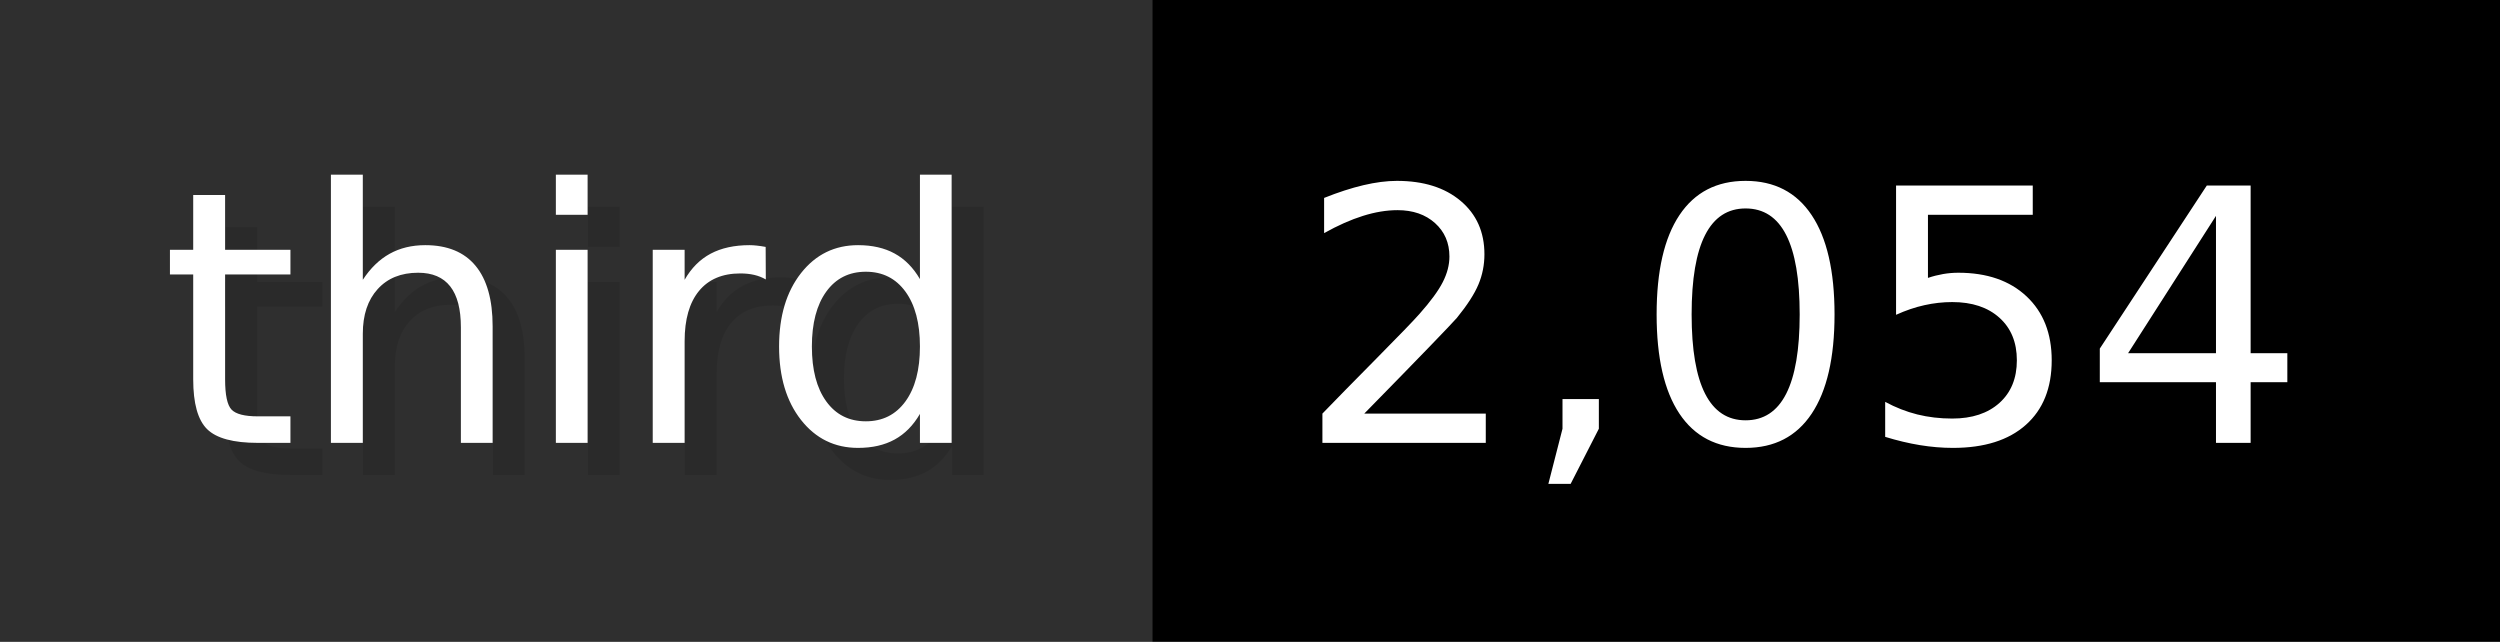
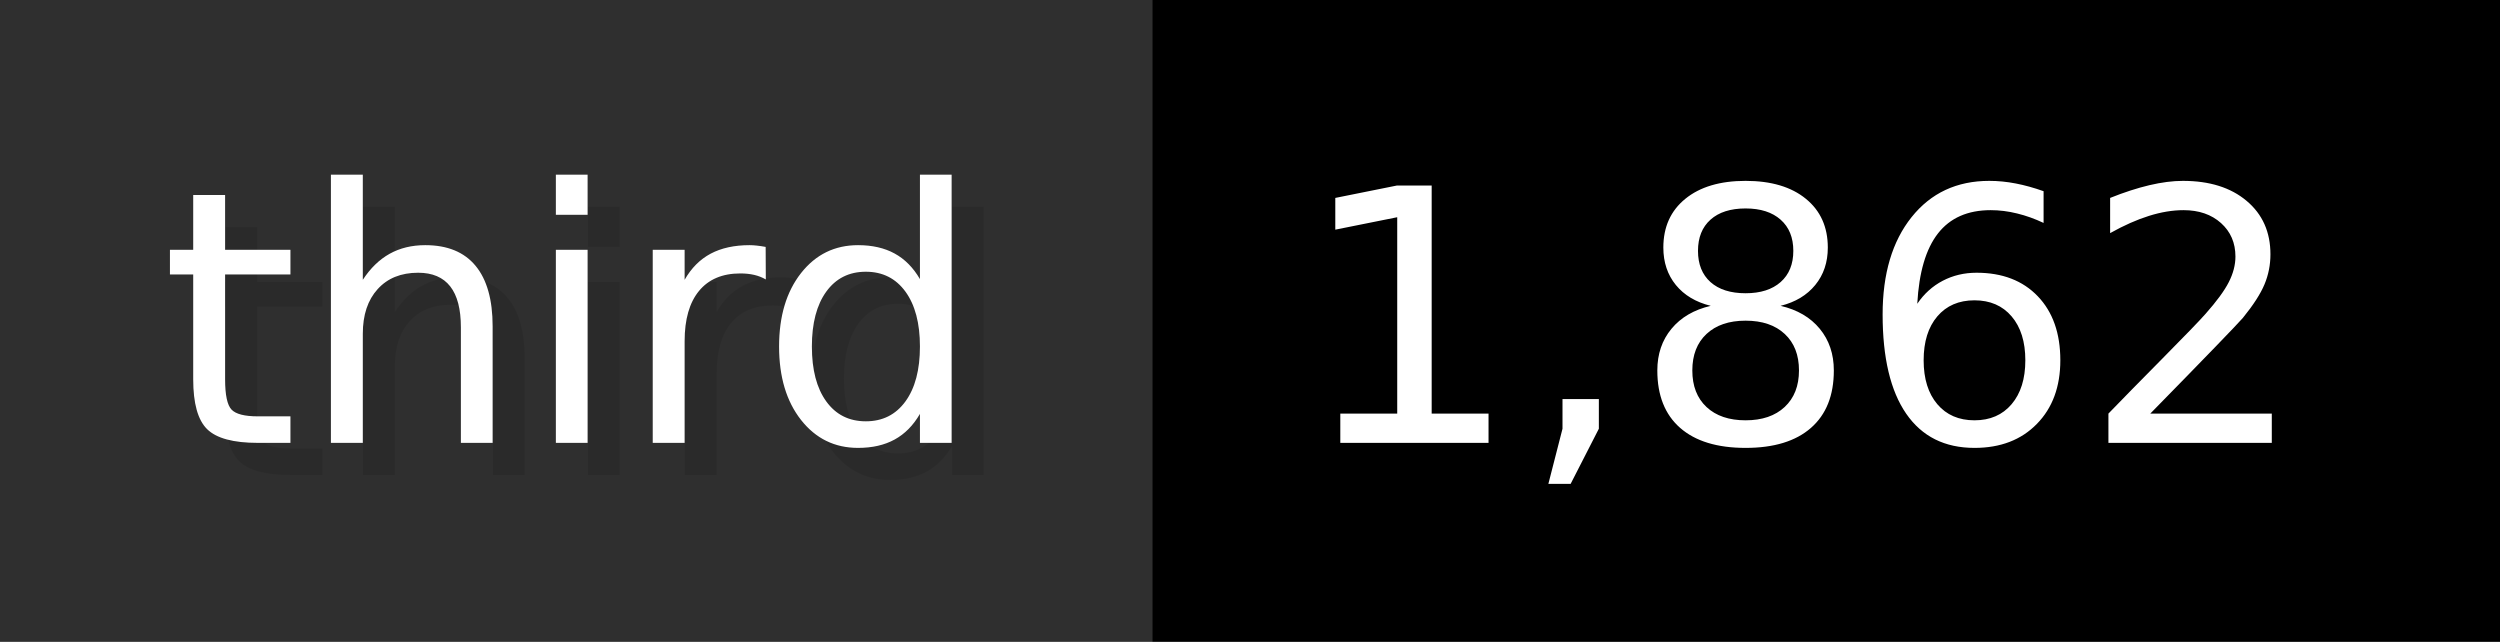
- <svg xmlns="http://www.w3.org/2000/svg" width="77.9" height="20" viewBox="0 0 779 200" role="img" aria-label="third: 2,054">
+ <svg xmlns="http://www.w3.org/2000/svg" width="77.9" height="20" viewBox="0 0 779 200" role="img" aria-label="third: 1,862">
  <g>
    <rect fill="#2F2F2F" width="359" height="200" />
    <rect fill="#" x="359" width="420" height="200" />
  </g>
  <g aria-hidden="true" fill="#fff" text-anchor="start" font-family="Verdana,DejaVu Sans,sans-serif" font-size="110">
    <text x="60" y="148" textLength="259" fill="#000" opacity="0.1">third</text>
    <text x="50" y="138" textLength="259">third</text>
-     <text x="414" y="148" textLength="320" fill="#000" opacity="0.1">2,054</text>
-     <text x="404" y="138" textLength="320">2,054</text>
+     <text x="414" y="148" textLength="320" fill="#000" opacity="0.1">1,862</text>
+     <text x="404" y="138" textLength="320">1,862</text>
  </g>
</svg>
